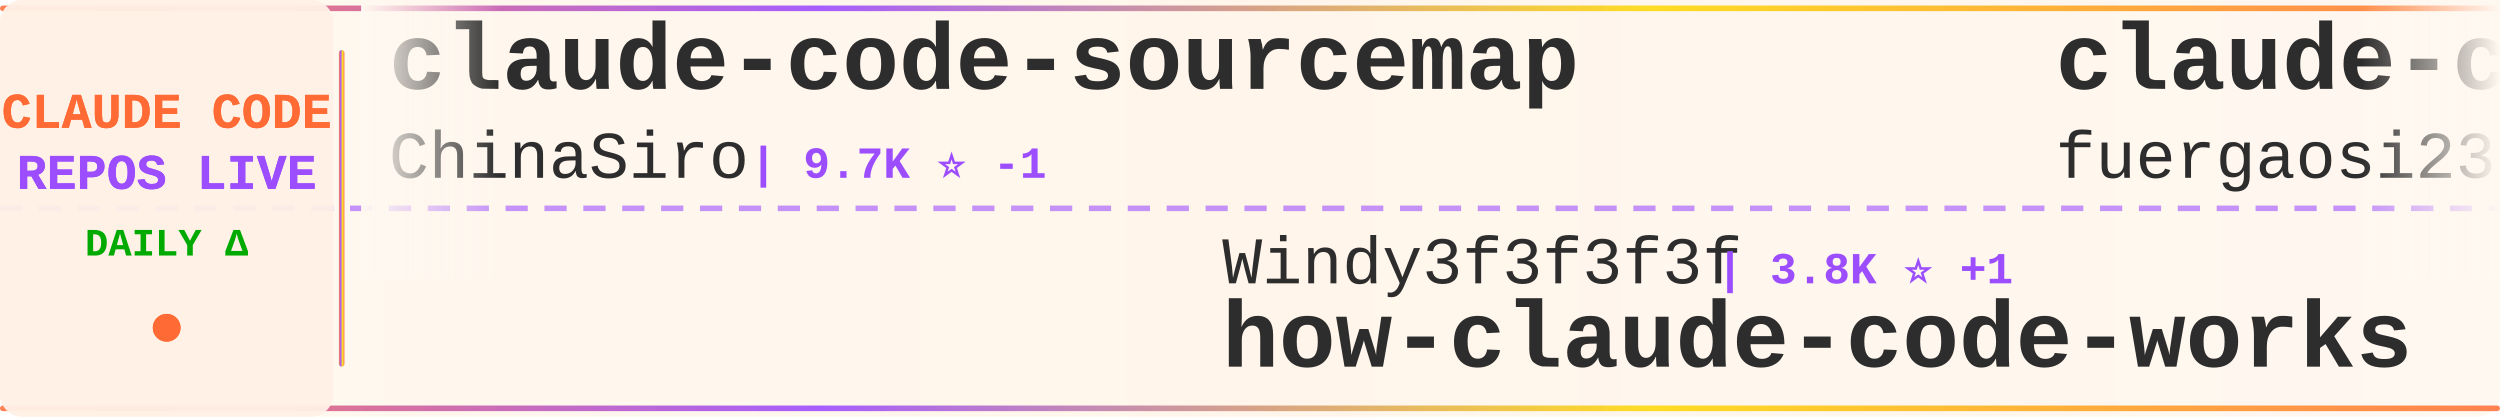
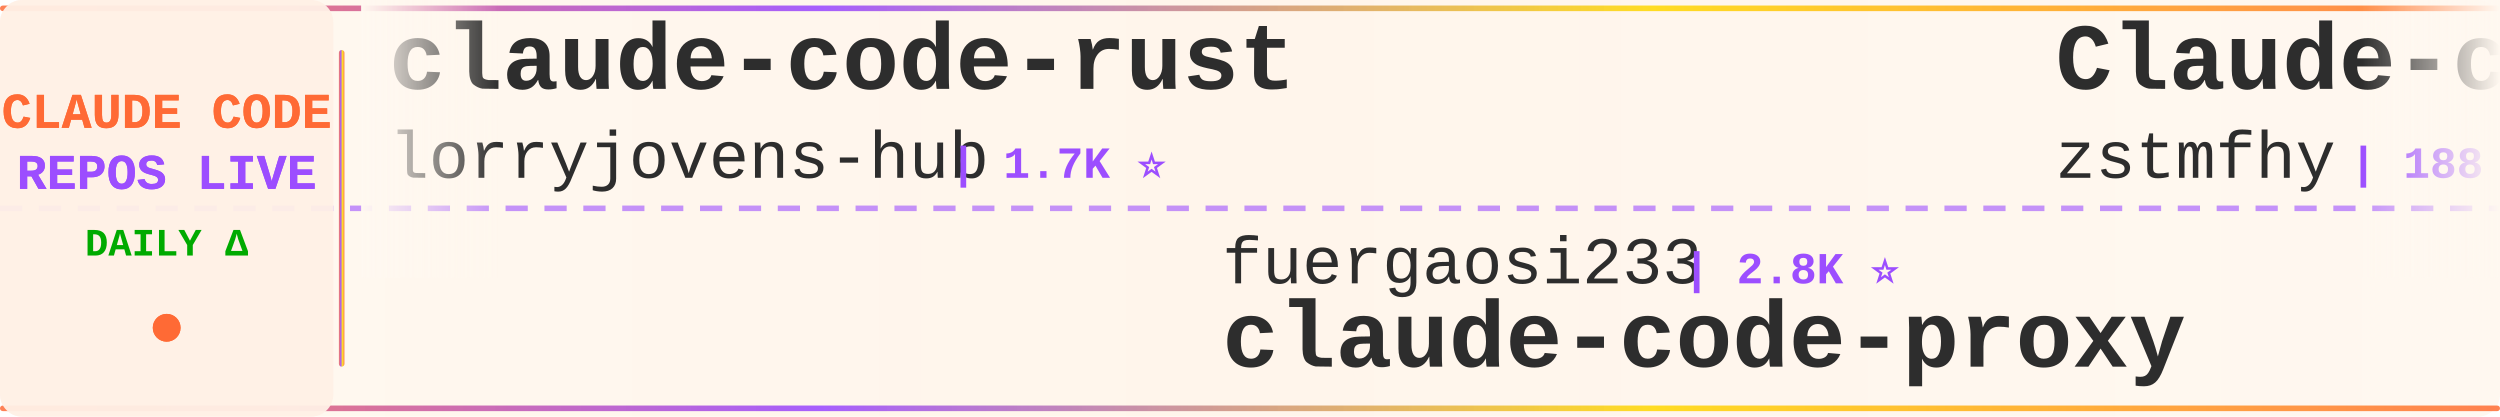
<svg xmlns="http://www.w3.org/2000/svg" width="900" height="150">
  <defs>
    <linearGradient id="tickerBg" x1="0%" y1="0%" x2="100%" y2="0%">
      <stop offset="0%" style="stop-color:#fff8f0;stop-opacity:0.98" />
      <stop offset="50%" style="stop-color:#fff5eb;stop-opacity:1" />
      <stop offset="100%" style="stop-color:#fff8f0;stop-opacity:0.98" />
    </linearGradient>
    <linearGradient id="borderGrad" x1="0%" y1="0%" x2="100%" y2="0%">
      <stop offset="0%" style="stop-color:#FF6B35;stop-opacity:0.85">
        <animate attributeName="stop-opacity" values="0.85;1;0.85" dur="2s" repeatCount="indefinite" />
      </stop>
      <stop offset="33%" style="stop-color:#9C4EFF;stop-opacity:0.9">
        <animate attributeName="stop-opacity" values="0.9;1;0.9" dur="2.2s" repeatCount="indefinite" />
      </stop>
      <stop offset="66%" style="stop-color:#FFD700;stop-opacity:0.85">
        <animate attributeName="stop-opacity" values="0.85;1;0.85" dur="1.8s" repeatCount="indefinite" />
      </stop>
      <stop offset="100%" style="stop-color:#FF6B35;stop-opacity:0.85">
        <animate attributeName="stop-opacity" values="0.85;1;0.85" dur="2s" repeatCount="indefinite" />
      </stop>
    </linearGradient>
    <filter id="textGlow">
      <feGaussianBlur stdDeviation="0.15" result="coloredBlur" />
      <feMerge>
        <feMergeNode in="coloredBlur" />
        <feMergeNode in="SourceGraphic" />
      </feMerge>
    </filter>
    <filter id="metricGlow">
      <feGaussianBlur stdDeviation="0.2" result="coloredBlur" />
      <feMerge>
        <feMergeNode in="coloredBlur" />
        <feMergeNode in="SourceGraphic" />
      </feMerge>
    </filter>
    <linearGradient id="leftFade" x1="0%" y1="0%" x2="100%" y2="0%">
      <stop offset="0%" style="stop-color:#fff8f0;stop-opacity:1" />
      <stop offset="100%" style="stop-color:#fff8f0;stop-opacity:0" />
    </linearGradient>
    <linearGradient id="rightFade" x1="0%" y1="0%" x2="100%" y2="0%">
      <stop offset="0%" style="stop-color:#fff8f0;stop-opacity:0" />
      <stop offset="100%" style="stop-color:#fff8f0;stop-opacity:1" />
    </linearGradient>
  </defs>
  <rect width="900" height="150" fill="url(#tickerBg)" rx="8" />
  <rect x="0" y="2" width="900" height="2" fill="url(#borderGrad)" rx="1" />
  <rect x="0" y="146" width="900" height="2" fill="url(#borderGrad)" rx="1" />
  <line x1="0" y1="75" x2="900" y2="75" stroke="#9C4EFF" stroke-width="2" stroke-dasharray="8 6" opacity="0.6" />
  <rect x="0" y="0" width="120" height="150" fill="#fff0e6" opacity="0.95" rx="8" />
  <text x="60" y="46" font-family="'Courier New', monospace" font-size="18" font-weight="bold" fill="#FF6B35" text-anchor="middle" filter="url(#textGlow)">
    CLAUDE CODE
  </text>
  <text x="60" y="68" font-family="'Courier New', monospace" font-size="18" font-weight="bold" fill="#9C4EFF" text-anchor="middle" filter="url(#textGlow)">
    REPOS LIVE
  </text>
  <text x="60" y="92" font-family="'Courier New', monospace" font-size="14" font-weight="bold" fill="#00aa00" text-anchor="middle">
    DAILY Δ
  </text>
  <circle cx="60" cy="118" r="5" fill="#FF6B35" filter="url(#metricGlow)">
    <animate attributeName="r" values="4;6;4" dur="1.5s" repeatCount="indefinite" />
    <animate attributeName="opacity" values="0.6;1;0.6" dur="1.5s" repeatCount="indefinite" />
  </circle>
  <rect x="122" y="18" width="2" height="114" fill="url(#borderGrad)" rx="1" />
  <clipPath id="tickerClip">
    <rect x="130" y="0" width="770" height="150" />
  </clipPath>
  <g clip-path="url(#tickerClip)">
    <g id="tickerItems">
      <animateTransform attributeName="transform" attributeType="XML" type="translate" from="0 0" to="-3000 0" dur="54s" repeatCount="indefinite" />
      <g transform="translate(0, 0)">
-         <text x="140" y="32" font-family="'Courier New', monospace" font-size="34" font-weight="bold" fill="#2d2d2d">claude-code-sourcemap</text>
-         <text x="140" y="64" font-family="'Courier New', monospace" font-size="24" font-weight="normal" fill="#2d2d2d" opacity="1.0">ChinaSiro</text>
-         <text x="270" y="64" font-family="'Courier New', monospace" font-size="16" font-weight="bold" fill="#9C4EFF"> | 9.7K ⭐ -1</text>
-       </g>
-       <g transform="translate(300, 0)">
-         <text x="140" y="102" font-family="'Courier New', monospace" font-size="24" font-weight="normal" fill="#2d2d2d" opacity="1.0">Windy3f3f3f3f</text>
-         <text x="318" y="102" font-family="'Courier New', monospace" font-size="16" font-weight="bold" fill="#9C4EFF"> | 3.8K ⭐ +1</text>
-         <text x="140" y="132" font-family="'Courier New', monospace" font-size="34" font-weight="bold" fill="#2d2d2d">how-claude-code-works</text>
-       </g>
-       <g transform="translate(600, 0)">
-         <text x="140" y="32" font-family="'Courier New', monospace" font-size="34" font-weight="bold" fill="#2d2d2d">claude-code-proxy</text>
-         <text x="140" y="64" font-family="'Courier New', monospace" font-size="24" font-weight="normal" fill="#2d2d2d" opacity="1.0">fuergaosi233</text>
-         <text x="306" y="64" font-family="'Courier New', monospace" font-size="16" font-weight="bold" fill="#9C4EFF"> | 2.8K ⭐</text>
-       </g>
-       <g transform="translate(900, 0)">
-         <text x="140" y="102" font-family="'Courier New', monospace" font-size="24" font-weight="normal" fill="#2d2d2d" opacity="1.0">huangserva</text>
-         <text x="282" y="102" font-family="'Courier New', monospace" font-size="16" font-weight="bold" fill="#9C4EFF"> | 629 ⭐</text>
-         <text x="140" y="132" font-family="'Courier New', monospace" font-size="34" font-weight="bold" fill="#2d2d2d">claude-code-cli</text>
-       </g>
-       <g transform="translate(1200, 0)">
-         <text x="140" y="32" font-family="'Courier New', monospace" font-size="34" font-weight="bold" fill="#2d2d2d">claude-code-from-source</text>
-         <text x="140" y="64" font-family="'Courier New', monospace" font-size="24" font-weight="normal" fill="#2d2d2d" opacity="1.0">alejandrobalderas</text>
-         <text x="366" y="64" font-family="'Courier New', monospace" font-size="16" font-weight="bold" fill="#9C4EFF"> | 3.0K ⭐ +1</text>
-       </g>
-       <g transform="translate(1500, 0)">
-         <text x="140" y="102" font-family="'Courier New', monospace" font-size="24" font-weight="normal" fill="#2d2d2d" opacity="1.0">centminmod</text>
-         <text x="282" y="102" font-family="'Courier New', monospace" font-size="16" font-weight="bold" fill="#9C4EFF"> | 2.7K ⭐ -1</text>
-         <text x="140" y="132" font-family="'Courier New', monospace" font-size="34" font-weight="bold" fill="#2d2d2d">my-claude-code-setup</text>
-       </g>
-       <g transform="translate(1800, 0)">
-         <text x="140" y="32" font-family="'Courier New', monospace" font-size="34" font-weight="bold" fill="#2d2d2d">claude-code</text>
-         <text x="140" y="64" font-family="'Courier New', monospace" font-size="24" font-weight="normal" fill="#2d2d2d" opacity="1.0">Onewon</text>
-         <text x="234" y="64" font-family="'Courier New', monospace" font-size="16" font-weight="bold" fill="#9C4EFF"> | 183 ⭐</text>
-       </g>
-       <g transform="translate(2100, 0)">
-         <text x="140" y="102" font-family="'Courier New', monospace" font-size="24" font-weight="normal" fill="#2d2d2d" opacity="1.0">nicedreamzapp</text>
-         <text x="318" y="102" font-family="'Courier New', monospace" font-size="16" font-weight="bold" fill="#9C4EFF"> | 3.4K ⭐</text>
-         <text x="140" y="132" font-family="'Courier New', monospace" font-size="34" font-weight="bold" fill="#2d2d2d">claude-code-local</text>
-       </g>
-       <g transform="translate(2400, 0)">
        <text x="140" y="32" font-family="'Courier New', monospace" font-size="34" font-weight="bold" fill="#2d2d2d">claude-code-rust</text>
        <text x="140" y="64" font-family="'Courier New', monospace" font-size="24" font-weight="normal" fill="#2d2d2d" opacity="1.0">lorryjovens-hub</text>
        <text x="342" y="64" font-family="'Courier New', monospace" font-size="16" font-weight="bold" fill="#9C4EFF"> | 1.7K ⭐</text>
      </g>
+       <g transform="translate(300, 0)">
+         <text x="140" y="102" font-family="'Courier New', monospace" font-size="24" font-weight="normal" fill="#2d2d2d" opacity="1.0">fuergaosi233</text>
+         <text x="306" y="102" font-family="'Courier New', monospace" font-size="16" font-weight="bold" fill="#9C4EFF"> | 2.8K ⭐</text>
+         <text x="140" y="132" font-family="'Courier New', monospace" font-size="34" font-weight="bold" fill="#2d2d2d">claude-code-proxy</text>
+       </g>
+       <g transform="translate(600, 0)">
+         <text x="140" y="32" font-family="'Courier New', monospace" font-size="34" font-weight="bold" fill="#2d2d2d">Claude-code</text>
+         <text x="140" y="64" font-family="'Courier New', monospace" font-size="24" font-weight="normal" fill="#2d2d2d" opacity="1.0">zstmfhy</text>
+         <text x="246" y="64" font-family="'Courier New', monospace" font-size="16" font-weight="bold" fill="#9C4EFF"> | 188 ⭐</text>
+       </g>
+       <g transform="translate(900, 0)">
+         <text x="140" y="102" font-family="'Courier New', monospace" font-size="24" font-weight="normal" fill="#2d2d2d" opacity="1.0">alejandrobalderas</text>
+         <text x="366" y="102" font-family="'Courier New', monospace" font-size="16" font-weight="bold" fill="#9C4EFF"> | 3.0K ⭐ +2</text>
+         <text x="140" y="132" font-family="'Courier New', monospace" font-size="34" font-weight="bold" fill="#2d2d2d">claude-code-from-source</text>
+       </g>
+       <g transform="translate(1200, 0)">
+         <text x="140" y="32" font-family="'Courier New', monospace" font-size="34" font-weight="bold" fill="#2d2d2d">claude-code</text>
+         <text x="140" y="64" font-family="'Courier New', monospace" font-size="24" font-weight="normal" fill="#2d2d2d" opacity="1.0">beilingcc</text>
+         <text x="270" y="64" font-family="'Courier New', monospace" font-size="16" font-weight="bold" fill="#9C4EFF"> | 100 ⭐</text>
+       </g>
+       <g transform="translate(1500, 0)">
+         <text x="140" y="102" font-family="'Courier New', monospace" font-size="24" font-weight="normal" fill="#2d2d2d" opacity="1.0">luyao618</text>
+         <text x="258" y="102" font-family="'Courier New', monospace" font-size="16" font-weight="bold" fill="#9C4EFF"> | 1.7K ⭐</text>
+         <text x="140" y="132" font-family="'Courier New', monospace" font-size="34" font-weight="bold" fill="#2d2d2d">Claude-Code-Source-Study</text>
+       </g>
+       <g transform="translate(1800, 0)">
+         <text x="140" y="32" font-family="'Courier New', monospace" font-size="34" font-weight="bold" fill="#2d2d2d">Claude-Code-Usage-Monito...</text>
+         <text x="140" y="64" font-family="'Courier New', monospace" font-size="24" font-weight="normal" fill="#2d2d2d" opacity="1.0">Maciek-roboblog</text>
+         <text x="342" y="64" font-family="'Courier New', monospace" font-size="16" font-weight="bold" fill="#9C4EFF"> | 8.8K ⭐ +3</text>
+       </g>
+       <g transform="translate(2100, 0)">
+         <text x="140" y="102" font-family="'Courier New', monospace" font-size="24" font-weight="normal" fill="#2d2d2d" opacity="1.0">edmund-io</text>
+         <text x="270" y="102" font-family="'Courier New', monospace" font-size="16" font-weight="bold" fill="#9C4EFF"> | 1.5K ⭐</text>
+         <text x="140" y="132" font-family="'Courier New', monospace" font-size="34" font-weight="bold" fill="#2d2d2d">edmunds-claude-code</text>
+       </g>
+       <g transform="translate(2400, 0)">
+         <text x="140" y="32" font-family="'Courier New', monospace" font-size="34" font-weight="bold" fill="#2d2d2d">awesome-claude-code</text>
+         <text x="140" y="64" font-family="'Courier New', monospace" font-size="24" font-weight="normal" fill="#2d2d2d" opacity="1.0">jqueryscript</text>
+         <text x="306" y="64" font-family="'Courier New', monospace" font-size="16" font-weight="bold" fill="#9C4EFF"> | 534 ⭐</text>
+       </g>
      <g transform="translate(2700, 0)">
        <text x="140" y="102" font-family="'Courier New', monospace" font-size="24" font-weight="normal" fill="#2d2d2d" opacity="1.0">Piebald-AI</text>
-         <text x="282" y="102" font-family="'Courier New', monospace" font-size="16" font-weight="bold" fill="#9C4EFF"> | 13.0K ⭐ +2</text>
+         <text x="282" y="102" font-family="'Courier New', monospace" font-size="16" font-weight="bold" fill="#9C4EFF"> | 13.0K ⭐ +4</text>
        <text x="140" y="132" font-family="'Courier New', monospace" font-size="34" font-weight="bold" fill="#2d2d2d">claude-code-system-promp...</text>
      </g>
      <g transform="translate(3000, 0)">
-         <text x="140" y="32" font-family="'Courier New', monospace" font-size="34" font-weight="bold" fill="#2d2d2d">claude-code-sourcemap</text>
-         <text x="140" y="64" font-family="'Courier New', monospace" font-size="24" font-weight="normal" fill="#2d2d2d" opacity="1.0">ChinaSiro</text>
-         <text x="270" y="64" font-family="'Courier New', monospace" font-size="16" font-weight="bold" fill="#9C4EFF"> | 9.7K ⭐ -1</text>
+         <text x="140" y="32" font-family="'Courier New', monospace" font-size="34" font-weight="bold" fill="#2d2d2d">claude-code-rust</text>
+         <text x="140" y="64" font-family="'Courier New', monospace" font-size="24" font-weight="normal" fill="#2d2d2d" opacity="1.0">lorryjovens-hub</text>
+         <text x="342" y="64" font-family="'Courier New', monospace" font-size="16" font-weight="bold" fill="#9C4EFF"> | 1.7K ⭐</text>
      </g>
      <g transform="translate(3300, 0)">
-         <text x="140" y="102" font-family="'Courier New', monospace" font-size="24" font-weight="normal" fill="#2d2d2d" opacity="1.0">Windy3f3f3f3f</text>
-         <text x="318" y="102" font-family="'Courier New', monospace" font-size="16" font-weight="bold" fill="#9C4EFF"> | 3.8K ⭐ +1</text>
-         <text x="140" y="132" font-family="'Courier New', monospace" font-size="34" font-weight="bold" fill="#2d2d2d">how-claude-code-works</text>
+         <text x="140" y="102" font-family="'Courier New', monospace" font-size="24" font-weight="normal" fill="#2d2d2d" opacity="1.0">fuergaosi233</text>
+         <text x="306" y="102" font-family="'Courier New', monospace" font-size="16" font-weight="bold" fill="#9C4EFF"> | 2.8K ⭐</text>
+         <text x="140" y="132" font-family="'Courier New', monospace" font-size="34" font-weight="bold" fill="#2d2d2d">claude-code-proxy</text>
      </g>
      <g transform="translate(3600, 0)">
-         <text x="140" y="32" font-family="'Courier New', monospace" font-size="34" font-weight="bold" fill="#2d2d2d">claude-code-proxy</text>
-         <text x="140" y="64" font-family="'Courier New', monospace" font-size="24" font-weight="normal" fill="#2d2d2d" opacity="1.0">fuergaosi233</text>
-         <text x="306" y="64" font-family="'Courier New', monospace" font-size="16" font-weight="bold" fill="#9C4EFF"> | 2.8K ⭐</text>
+         <text x="140" y="32" font-family="'Courier New', monospace" font-size="34" font-weight="bold" fill="#2d2d2d">Claude-code</text>
+         <text x="140" y="64" font-family="'Courier New', monospace" font-size="24" font-weight="normal" fill="#2d2d2d" opacity="1.0">zstmfhy</text>
+         <text x="246" y="64" font-family="'Courier New', monospace" font-size="16" font-weight="bold" fill="#9C4EFF"> | 188 ⭐</text>
      </g>
      <g transform="translate(3900, 0)">
-         <text x="140" y="102" font-family="'Courier New', monospace" font-size="24" font-weight="normal" fill="#2d2d2d" opacity="1.0">huangserva</text>
-         <text x="282" y="102" font-family="'Courier New', monospace" font-size="16" font-weight="bold" fill="#9C4EFF"> | 629 ⭐</text>
-         <text x="140" y="132" font-family="'Courier New', monospace" font-size="34" font-weight="bold" fill="#2d2d2d">claude-code-cli</text>
+         <text x="140" y="102" font-family="'Courier New', monospace" font-size="24" font-weight="normal" fill="#2d2d2d" opacity="1.0">alejandrobalderas</text>
+         <text x="366" y="102" font-family="'Courier New', monospace" font-size="16" font-weight="bold" fill="#9C4EFF"> | 3.0K ⭐ +2</text>
+         <text x="140" y="132" font-family="'Courier New', monospace" font-size="34" font-weight="bold" fill="#2d2d2d">claude-code-from-source</text>
      </g>
    </g>
  </g>
  <rect x="130" y="0" width="50" height="100" fill="url(#leftFade)" />
  <rect x="850" y="0" width="50" height="100" fill="url(#rightFade)" />
</svg>
